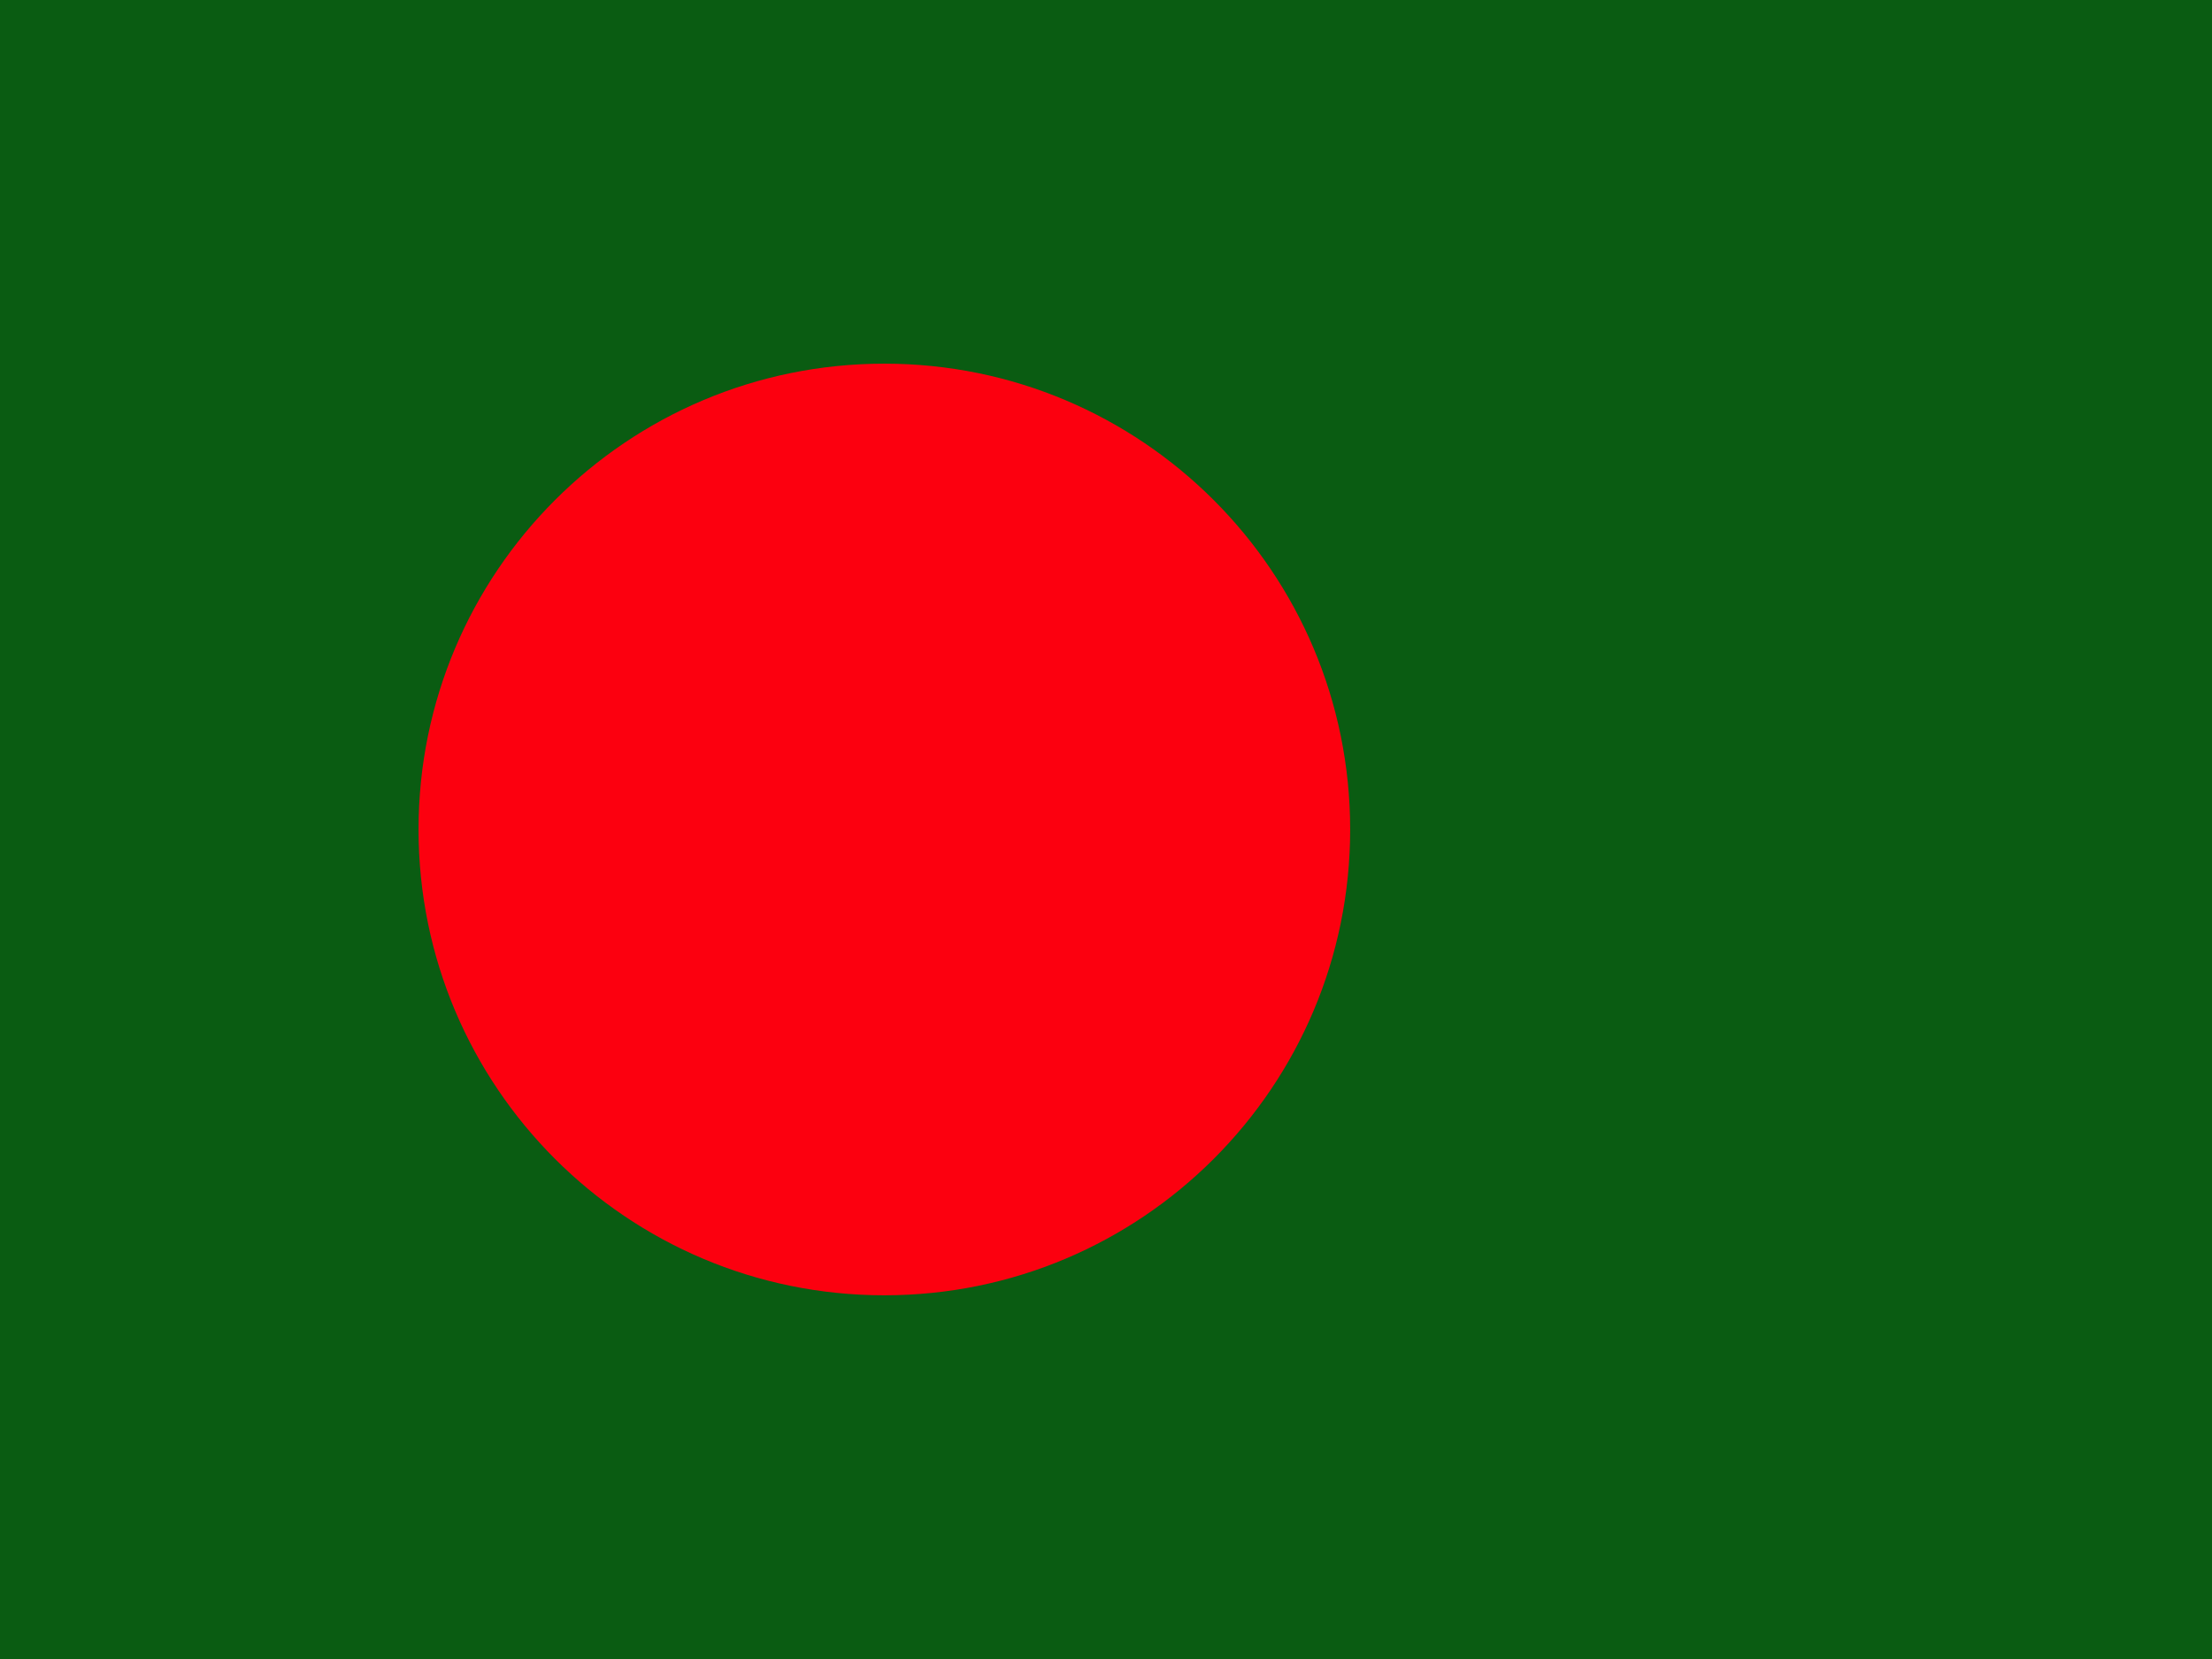
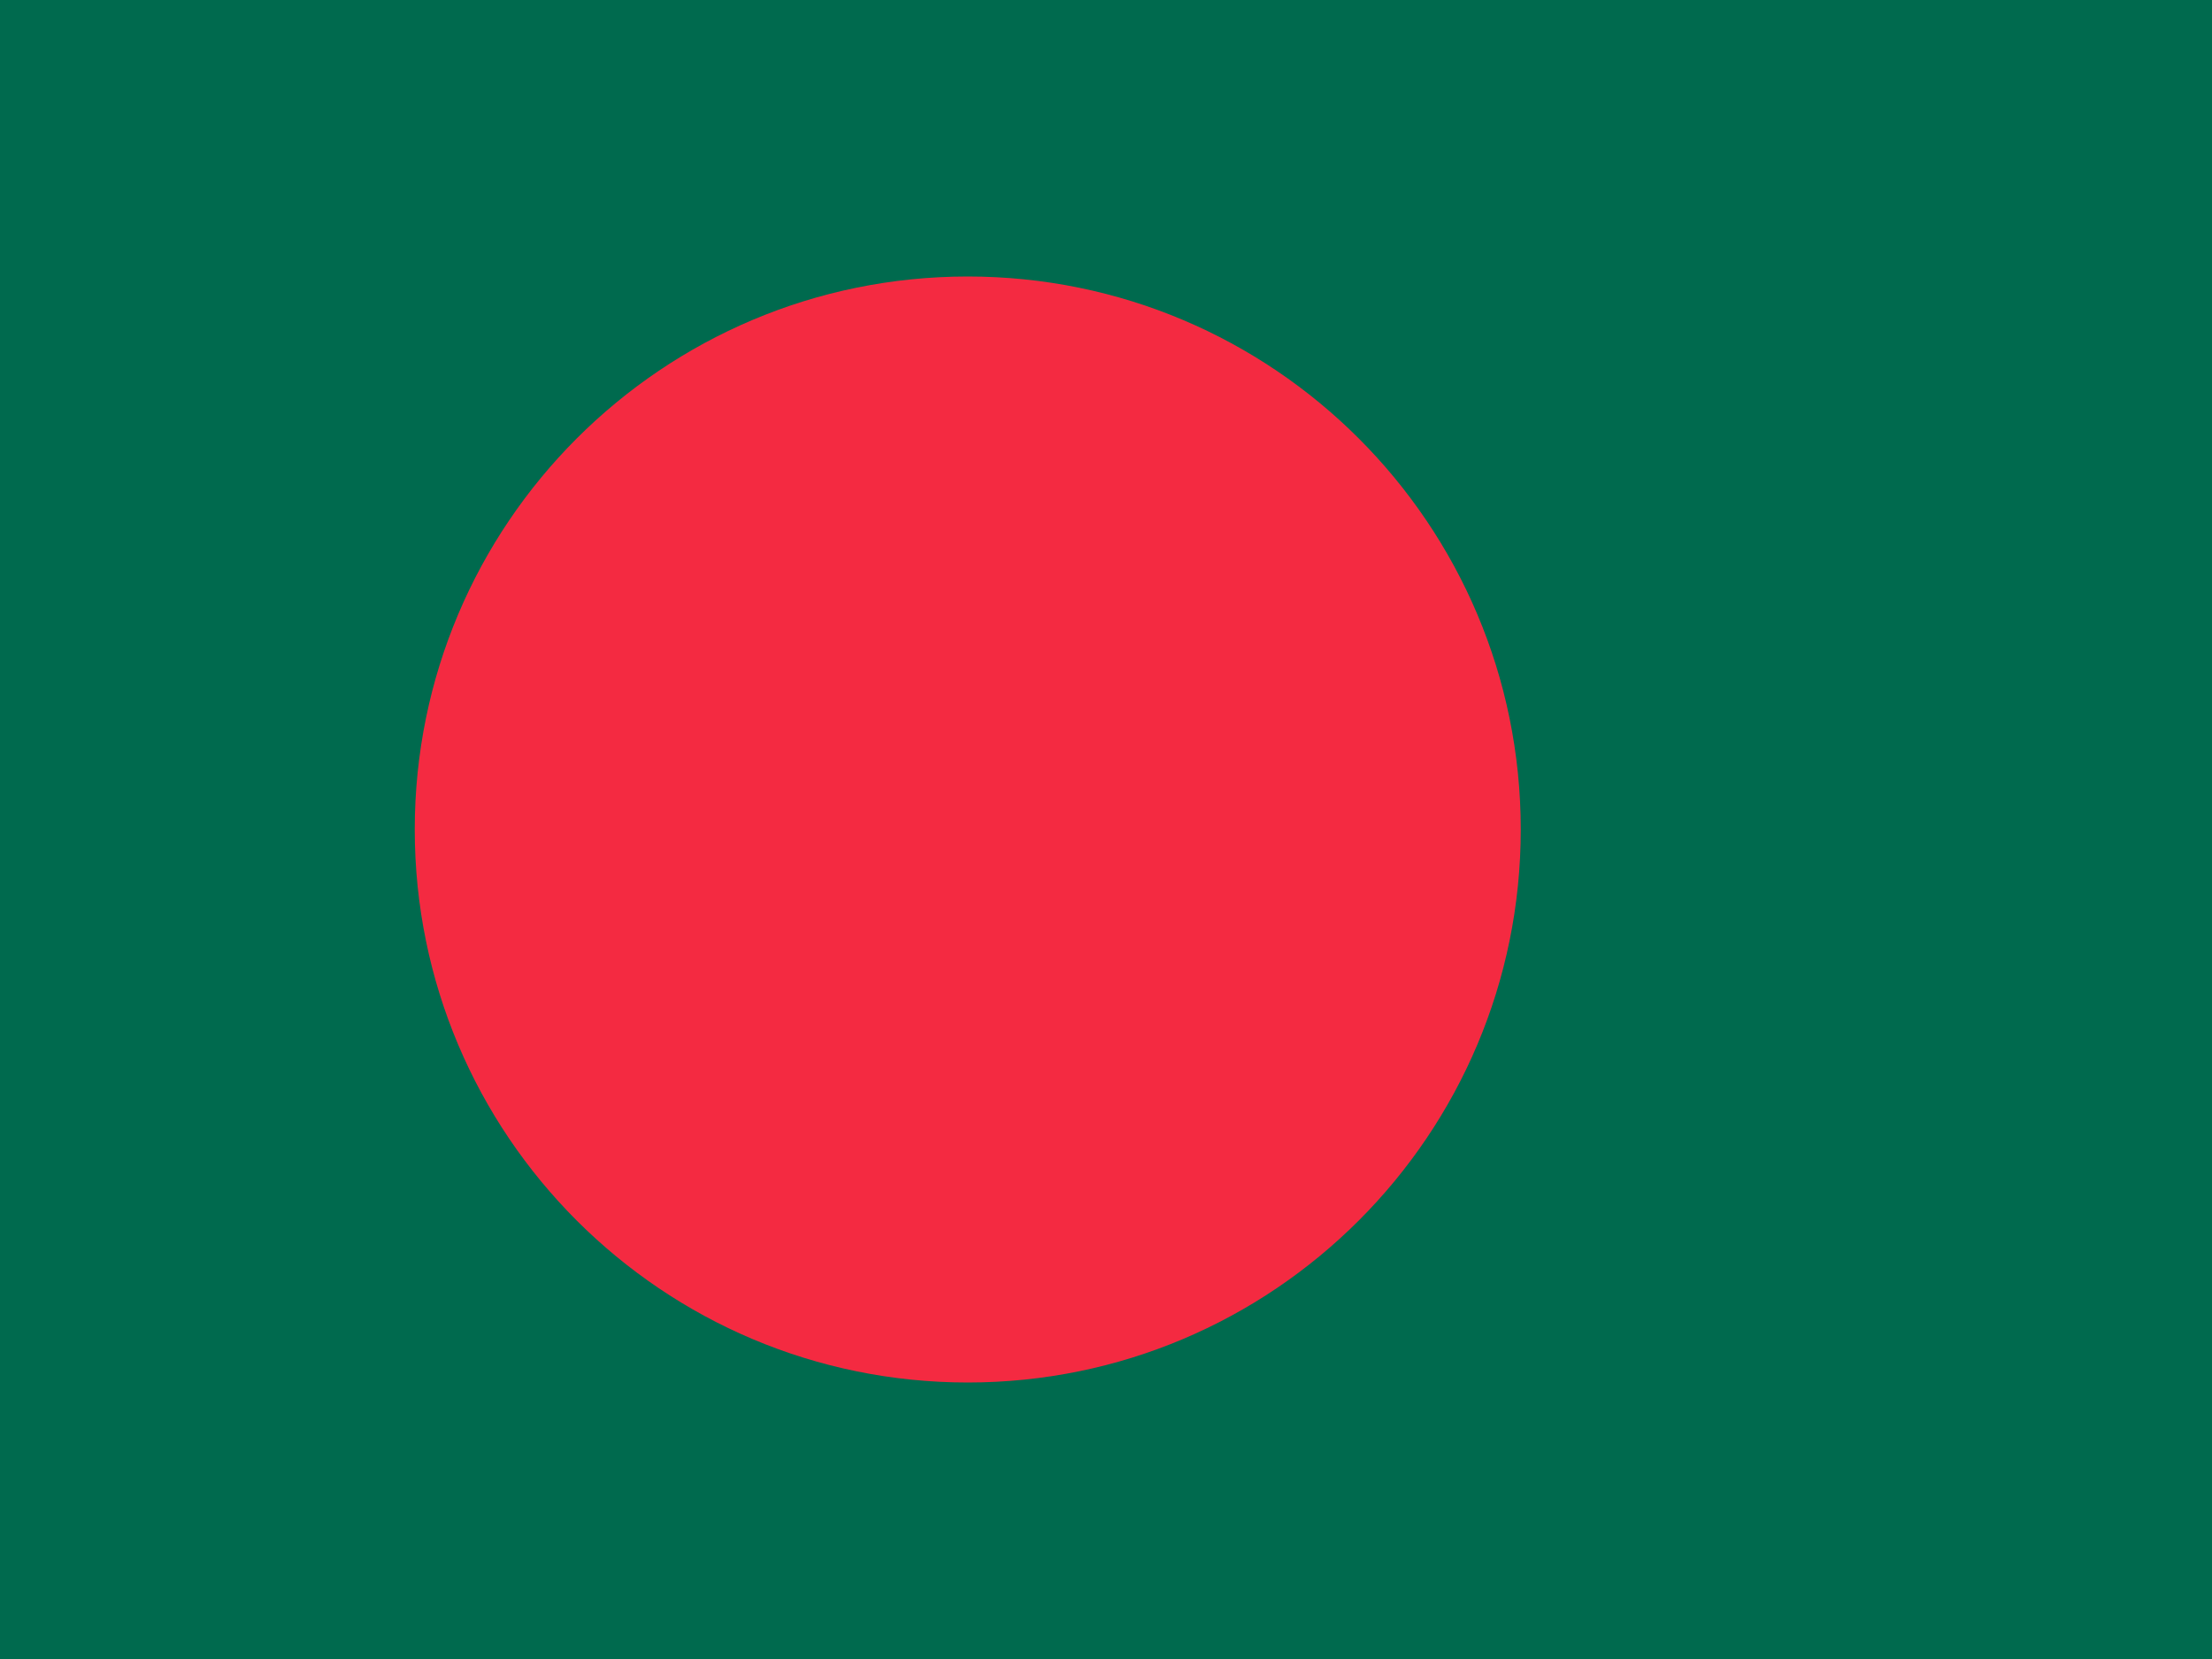
<svg xmlns="http://www.w3.org/2000/svg" height="480" width="640" version="1">
-   <g stroke-width="1pt" fill-rule="evenodd">
-     <path fill="#0a5c12" d="M0 0h640v480H0z" />
-     <ellipse rx="231.97" transform="matrix(.581 0 0 .581 -17.648 30.427)" ry="231.97" cy="360.7" cx="470.77" fill="#fc000f" />
-   </g>
+   <path fill="#006a4e" d="M0 0h640v480H0z" />
+   <circle cx="280" cy="240" r="160" fill="#f42a41" />
</svg>
